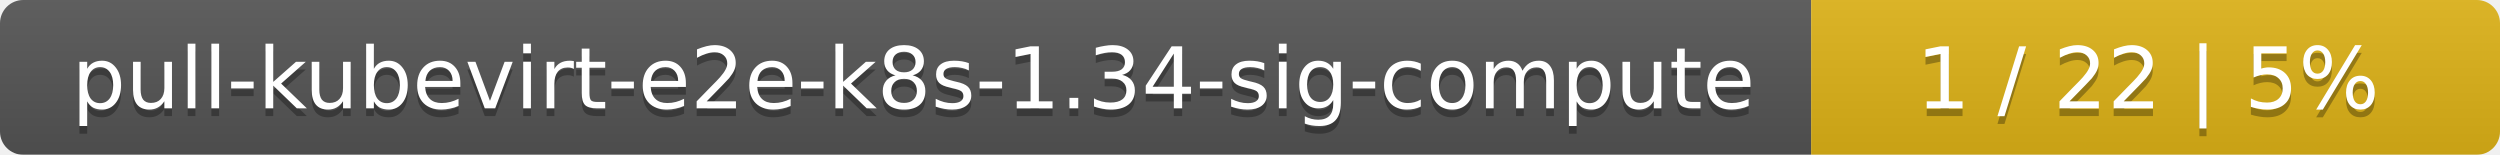
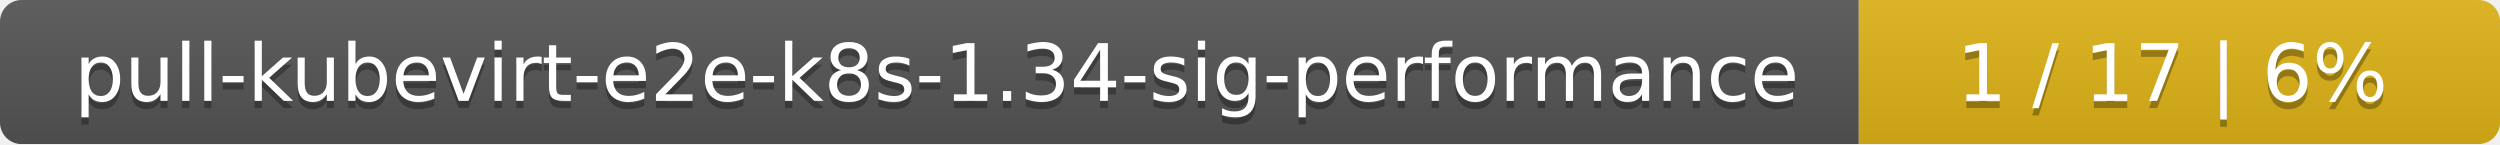
- <svg xmlns="http://www.w3.org/2000/svg" width="323" height="20">
+ <svg xmlns="http://www.w3.org/2000/svg" width="347" height="20">
  <linearGradient id="smooth" x2="0" y2="100%">
    <stop offset="0" stop-color="#bbb" stop-opacity=".1" />
    <stop offset="1" stop-opacity=".1" />
  </linearGradient>
  <mask id="round">
-     <rect width="323" height="20" rx="3" fill="#fff" />
+     <rect width="347" height="20" rx="3" fill="#fff" />
  </mask>
  <g mask="url(#round)">
-     <rect width="234" height="20" fill="#555" />
-     <rect x="234" width="89" height="20" fill="#dfb317" />
-     <rect width="323" height="20" fill="url(#smooth)" />
+     <rect width="258" height="20" fill="#555" />
+     <rect x="258" width="89" height="20" fill="#dfb317" />
+     <rect width="347" height="20" fill="url(#smooth)" />
  </g>
  <g fill="#fff" text-anchor="middle" font-family="DejaVu Sans,Verdana,Geneva,sans-serif" font-size="11">
-     <text x="118" y="15" fill="#010101" fill-opacity=".3">pull-kubevirt-e2e-k8s-1.34-sig-compute</text>
-     <text x="118" y="14">pull-kubevirt-e2e-k8s-1.34-sig-compute</text>
-     <text x="277.5" y="15" fill="#010101" fill-opacity=".3">1 / 22    |    5%</text>
-     <text x="277.5" y="14">1 / 22    |    5%</text>
+     <text x="130" y="15" fill="#010101" fill-opacity=".3">pull-kubevirt-e2e-k8s-1.34-sig-performance</text>
+     <text x="130" y="14">pull-kubevirt-e2e-k8s-1.34-sig-performance</text>
+     <text x="301.5" y="15" fill="#010101" fill-opacity=".3">1 / 17    |    6%</text>
+     <text x="301.5" y="14">1 / 17    |    6%</text>
  </g>
</svg>
